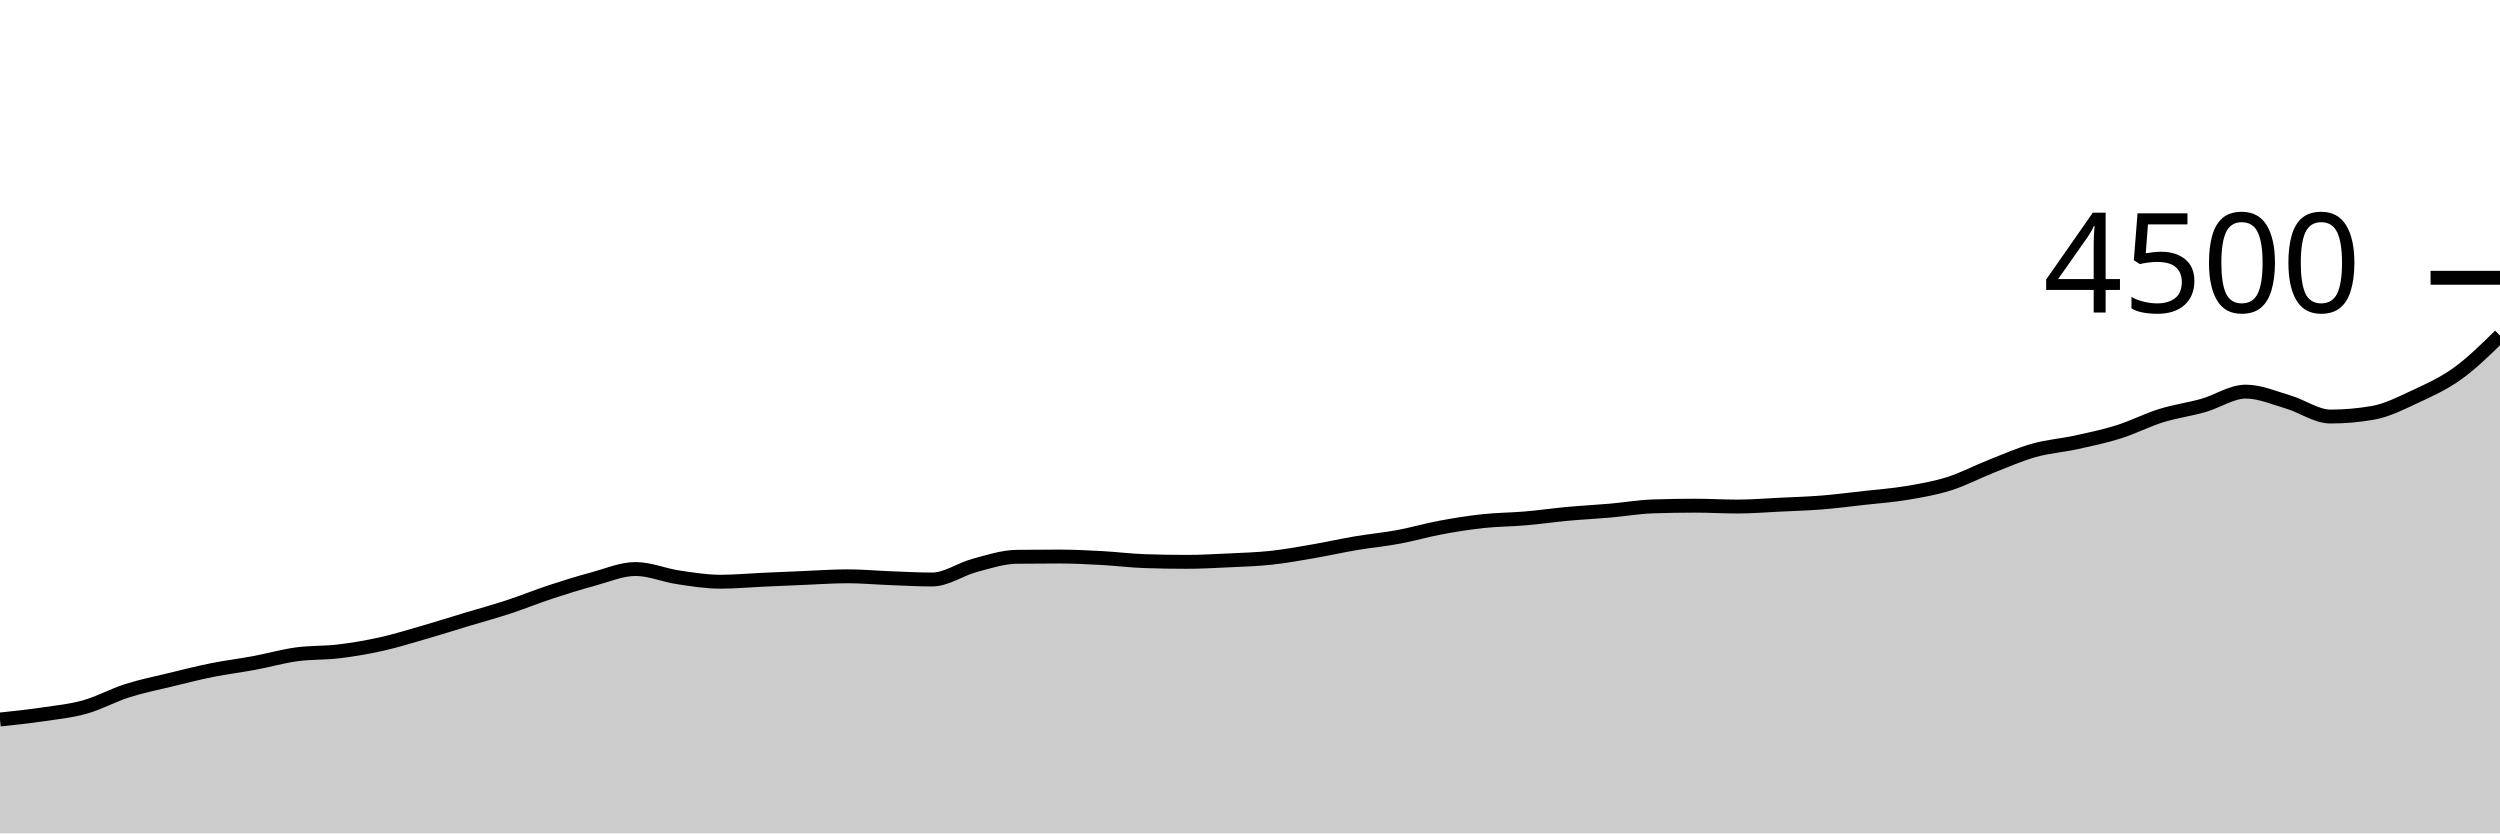
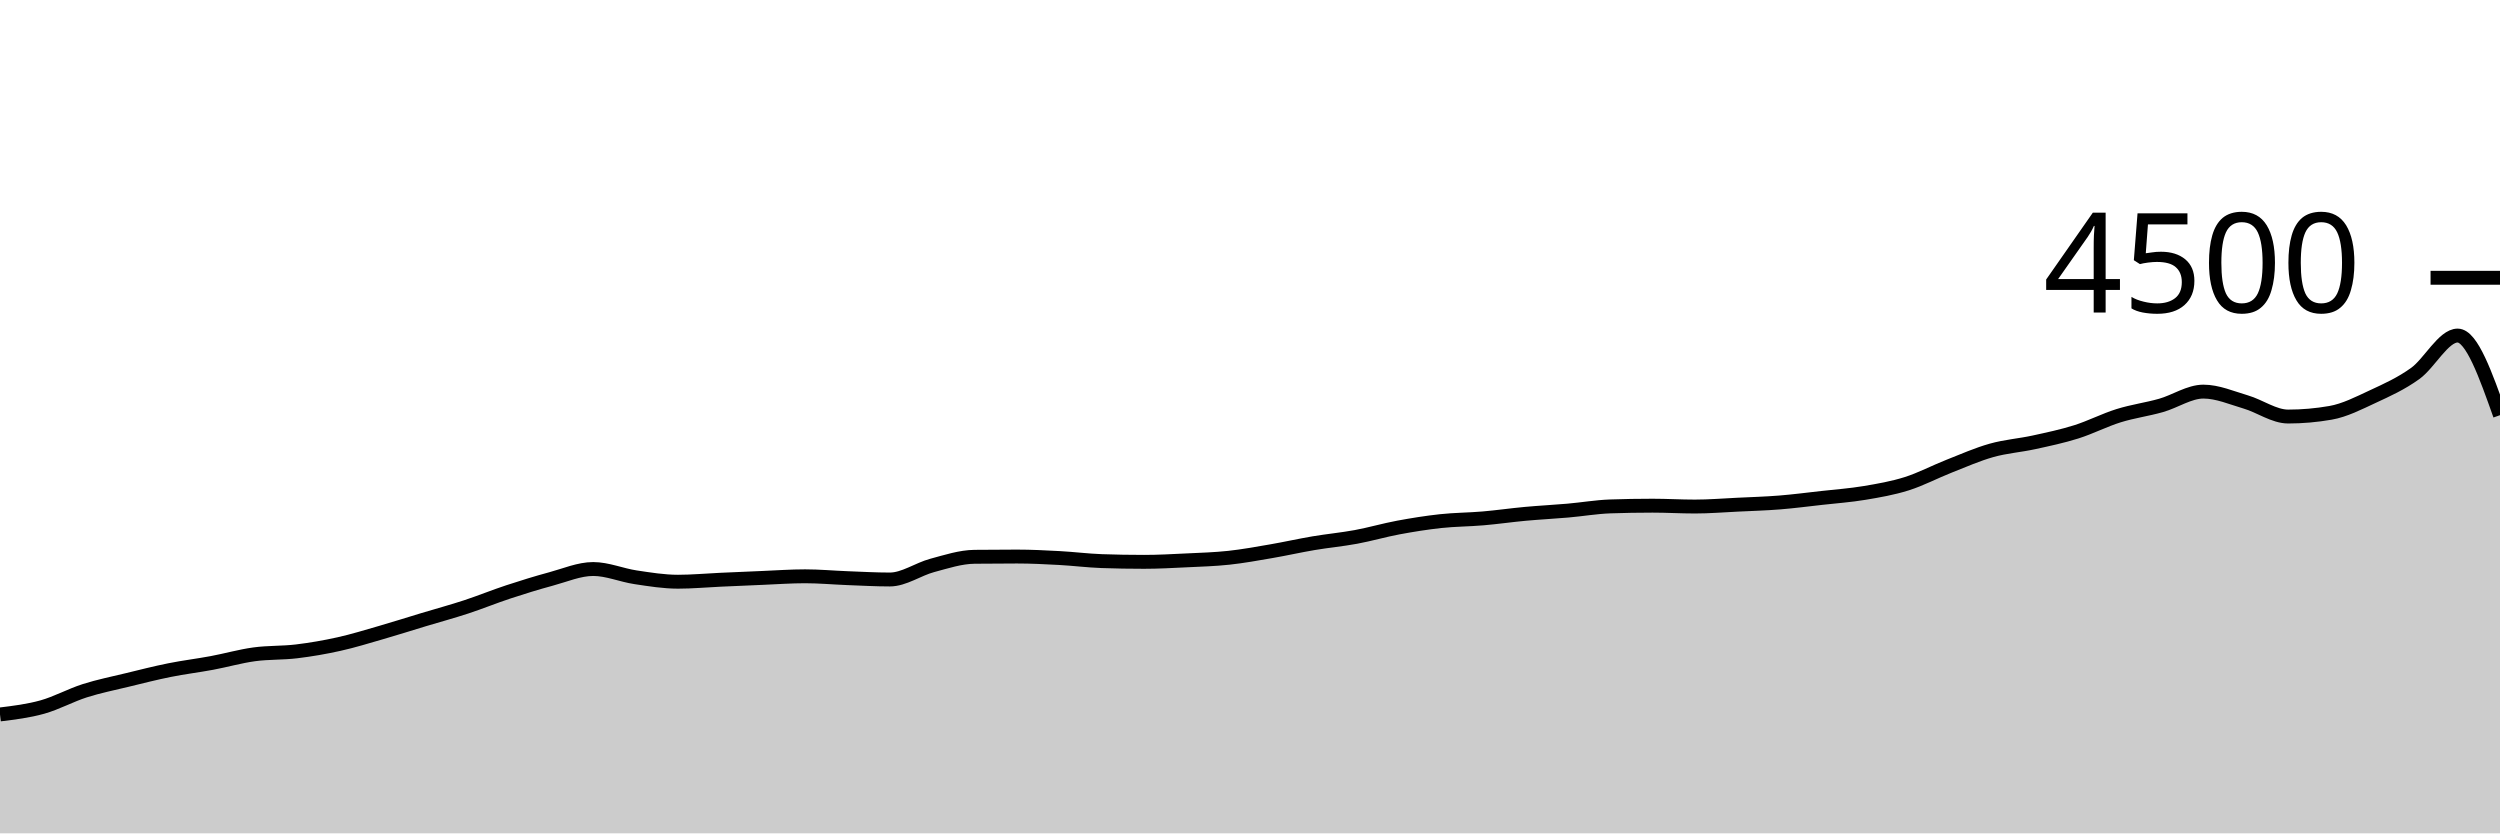
<svg xmlns="http://www.w3.org/2000/svg" viewBox="0 0 180 60">
  <g transform="translate(0,20)">
-     <path class="area" fill="rgba(0, 0, 0, 0.2)" d="M0,31.804C1.017,31.697,2.034,31.59,3.051,31.44C4.068,31.29,5.085,31.191,6.102,30.907C7.119,30.622,8.136,30.058,9.153,29.733C10.169,29.409,11.186,29.207,12.203,28.96C13.22,28.713,14.237,28.453,15.254,28.249C16.271,28.044,17.288,27.923,18.305,27.733C19.322,27.544,20.339,27.25,21.356,27.111C22.373,26.972,23.39,27.021,24.407,26.898C25.424,26.775,26.441,26.6,27.458,26.373C28.475,26.147,29.492,25.831,30.508,25.538C31.525,25.244,32.542,24.92,33.559,24.613C34.576,24.307,35.593,24.031,36.61,23.698C37.627,23.364,38.644,22.948,39.661,22.613C40.678,22.279,41.695,21.963,42.712,21.689C43.729,21.415,44.746,20.969,45.763,20.969C46.78,20.969,47.797,21.412,48.814,21.564C49.831,21.717,50.847,21.884,51.864,21.884C52.881,21.884,53.898,21.788,54.915,21.742C55.932,21.696,56.949,21.65,57.966,21.609C58.983,21.567,60,21.493,61.017,21.493C62.034,21.493,63.051,21.588,64.068,21.627C65.085,21.665,66.102,21.724,67.119,21.724C68.136,21.724,69.153,20.984,70.169,20.711C71.186,20.439,72.203,20.101,73.22,20.089C74.237,20.077,75.254,20.071,76.271,20.071C77.288,20.071,78.305,20.123,79.322,20.178C80.339,20.233,81.356,20.364,82.373,20.4C83.39,20.436,84.407,20.453,85.424,20.453C86.441,20.453,87.458,20.396,88.475,20.347C89.492,20.298,90.508,20.27,91.525,20.16C92.542,20.05,93.559,19.864,94.576,19.689C95.593,19.514,96.61,19.283,97.627,19.111C98.644,18.939,99.661,18.846,100.678,18.658C101.695,18.47,102.712,18.172,103.729,17.982C104.746,17.793,105.763,17.63,106.78,17.52C107.797,17.41,108.814,17.412,109.831,17.324C110.847,17.237,111.864,17.089,112.881,16.996C113.898,16.902,114.915,16.853,115.932,16.764C116.949,16.676,117.966,16.498,118.983,16.462C120,16.427,121.017,16.409,122.034,16.409C123.051,16.409,124.068,16.471,125.085,16.471C126.102,16.471,127.119,16.387,128.136,16.338C129.153,16.289,130.169,16.259,131.186,16.178C132.203,16.096,133.22,15.963,134.237,15.849C135.254,15.735,136.271,15.664,137.288,15.493C138.305,15.323,139.322,15.148,140.339,14.827C141.356,14.505,142.373,13.964,143.39,13.564C144.407,13.164,145.424,12.713,146.441,12.427C147.458,12.141,148.475,12.071,149.492,11.849C150.508,11.627,151.525,11.413,152.542,11.093C153.559,10.773,154.576,10.246,155.593,9.929C156.61,9.612,157.627,9.48,158.644,9.191C159.661,8.902,160.678,8.196,161.695,8.196C162.712,8.196,163.729,8.643,164.746,8.942C165.763,9.241,166.78,9.991,167.797,9.991C168.814,9.991,169.831,9.902,170.847,9.724C171.864,9.547,172.881,9.024,173.898,8.551C174.915,8.079,175.932,7.621,176.949,6.889C177.966,6.157,178.983,5.159,180,4.16L180,40C178.983,40,177.966,40,176.949,40C175.932,40,174.915,40,173.898,40C172.881,40,171.864,40,170.847,40C169.831,40,168.814,40,167.797,40C166.78,40,165.763,40,164.746,40C163.729,40,162.712,40,161.695,40C160.678,40,159.661,40,158.644,40C157.627,40,156.61,40,155.593,40C154.576,40,153.559,40,152.542,40C151.525,40,150.508,40,149.492,40C148.475,40,147.458,40,146.441,40C145.424,40,144.407,40,143.39,40C142.373,40,141.356,40,140.339,40C139.322,40,138.305,40,137.288,40C136.271,40,135.254,40,134.237,40C133.22,40,132.203,40,131.186,40C130.169,40,129.153,40,128.136,40C127.119,40,126.102,40,125.085,40C124.068,40,123.051,40,122.034,40C121.017,40,120,40,118.983,40C117.966,40,116.949,40,115.932,40C114.915,40,113.898,40,112.881,40C111.864,40,110.847,40,109.831,40C108.814,40,107.797,40,106.78,40C105.763,40,104.746,40,103.729,40C102.712,40,101.695,40,100.678,40C99.661,40,98.644,40,97.627,40C96.61,40,95.593,40,94.576,40C93.559,40,92.542,40,91.525,40C90.508,40,89.492,40,88.475,40C87.458,40,86.441,40,85.424,40C84.407,40,83.39,40,82.373,40C81.356,40,80.339,40,79.322,40C78.305,40,77.288,40,76.271,40C75.254,40,74.237,40,73.22,40C72.203,40,71.186,40,70.169,40C69.153,40,68.136,40,67.119,40C66.102,40,65.085,40,64.068,40C63.051,40,62.034,40,61.017,40C60,40,58.983,40,57.966,40C56.949,40,55.932,40,54.915,40C53.898,40,52.881,40,51.864,40C50.847,40,49.831,40,48.814,40C47.797,40,46.78,40,45.763,40C44.746,40,43.729,40,42.712,40C41.695,40,40.678,40,39.661,40C38.644,40,37.627,40,36.61,40C35.593,40,34.576,40,33.559,40C32.542,40,31.525,40,30.508,40C29.492,40,28.475,40,27.458,40C26.441,40,25.424,40,24.407,40C23.39,40,22.373,40,21.356,40C20.339,40,19.322,40,18.305,40C17.288,40,16.271,40,15.254,40C14.237,40,13.22,40,12.203,40C11.186,40,10.169,40,9.153,40C8.136,40,7.119,40,6.102,40C5.085,40,4.068,40,3.051,40C2.034,40,1.017,40,0,40Z" />
-     <path class="line" stroke="black" fill="none" d="M0,31.804C1.017,31.697,2.034,31.59,3.051,31.44C4.068,31.29,5.085,31.191,6.102,30.907C7.119,30.622,8.136,30.058,9.153,29.733C10.169,29.409,11.186,29.207,12.203,28.96C13.22,28.713,14.237,28.453,15.254,28.249C16.271,28.044,17.288,27.923,18.305,27.733C19.322,27.544,20.339,27.25,21.356,27.111C22.373,26.972,23.39,27.021,24.407,26.898C25.424,26.775,26.441,26.6,27.458,26.373C28.475,26.147,29.492,25.831,30.508,25.538C31.525,25.244,32.542,24.92,33.559,24.613C34.576,24.307,35.593,24.031,36.61,23.698C37.627,23.364,38.644,22.948,39.661,22.613C40.678,22.279,41.695,21.963,42.712,21.689C43.729,21.415,44.746,20.969,45.763,20.969C46.78,20.969,47.797,21.412,48.814,21.564C49.831,21.717,50.847,21.884,51.864,21.884C52.881,21.884,53.898,21.788,54.915,21.742C55.932,21.696,56.949,21.65,57.966,21.609C58.983,21.567,60,21.493,61.017,21.493C62.034,21.493,63.051,21.588,64.068,21.627C65.085,21.665,66.102,21.724,67.119,21.724C68.136,21.724,69.153,20.984,70.169,20.711C71.186,20.439,72.203,20.101,73.22,20.089C74.237,20.077,75.254,20.071,76.271,20.071C77.288,20.071,78.305,20.123,79.322,20.178C80.339,20.233,81.356,20.364,82.373,20.4C83.39,20.436,84.407,20.453,85.424,20.453C86.441,20.453,87.458,20.396,88.475,20.347C89.492,20.298,90.508,20.27,91.525,20.16C92.542,20.05,93.559,19.864,94.576,19.689C95.593,19.514,96.61,19.283,97.627,19.111C98.644,18.939,99.661,18.846,100.678,18.658C101.695,18.47,102.712,18.172,103.729,17.982C104.746,17.793,105.763,17.63,106.78,17.52C107.797,17.41,108.814,17.412,109.831,17.324C110.847,17.237,111.864,17.089,112.881,16.996C113.898,16.902,114.915,16.853,115.932,16.764C116.949,16.676,117.966,16.498,118.983,16.462C120,16.427,121.017,16.409,122.034,16.409C123.051,16.409,124.068,16.471,125.085,16.471C126.102,16.471,127.119,16.387,128.136,16.338C129.153,16.289,130.169,16.259,131.186,16.178C132.203,16.096,133.22,15.963,134.237,15.849C135.254,15.735,136.271,15.664,137.288,15.493C138.305,15.323,139.322,15.148,140.339,14.827C141.356,14.505,142.373,13.964,143.39,13.564C144.407,13.164,145.424,12.713,146.441,12.427C147.458,12.141,148.475,12.071,149.492,11.849C150.508,11.627,151.525,11.413,152.542,11.093C153.559,10.773,154.576,10.246,155.593,9.929C156.61,9.612,157.627,9.48,158.644,9.191C159.661,8.902,160.678,8.196,161.695,8.196C162.712,8.196,163.729,8.643,164.746,8.942C165.763,9.241,166.78,9.991,167.797,9.991C168.814,9.991,169.831,9.902,170.847,9.724C171.864,9.547,172.881,9.024,173.898,8.551C174.915,8.079,175.932,7.621,176.949,6.889C177.966,6.157,178.983,5.159,180,4.16" />
+     <path class="area" fill="rgba(0, 0, 0, 0.2)" d="M0,31.44C1.017,31.316,2.034,31.191,3.051,30.907C4.068,30.622,5.085,30.058,6.102,29.733C7.119,29.409,8.136,29.207,9.153,28.96C10.169,28.713,11.186,28.453,12.203,28.249C13.22,28.044,14.237,27.923,15.254,27.733C16.271,27.544,17.288,27.25,18.305,27.111C19.322,26.972,20.339,27.021,21.356,26.898C22.373,26.775,23.39,26.6,24.407,26.373C25.424,26.147,26.441,25.831,27.458,25.538C28.475,25.244,29.492,24.92,30.508,24.613C31.525,24.307,32.542,24.031,33.559,23.698C34.576,23.364,35.593,22.948,36.61,22.613C37.627,22.279,38.644,21.963,39.661,21.689C40.678,21.415,41.695,20.969,42.712,20.969C43.729,20.969,44.746,21.412,45.763,21.564C46.78,21.717,47.797,21.884,48.814,21.884C49.831,21.884,50.847,21.788,51.864,21.742C52.881,21.696,53.898,21.65,54.915,21.609C55.932,21.567,56.949,21.493,57.966,21.493C58.983,21.493,60,21.588,61.017,21.627C62.034,21.665,63.051,21.724,64.068,21.724C65.085,21.724,66.102,20.984,67.119,20.711C68.136,20.439,69.153,20.101,70.169,20.089C71.186,20.077,72.203,20.071,73.22,20.071C74.237,20.071,75.254,20.123,76.271,20.178C77.288,20.233,78.305,20.364,79.322,20.4C80.339,20.436,81.356,20.453,82.373,20.453C83.39,20.453,84.407,20.396,85.424,20.347C86.441,20.298,87.458,20.27,88.475,20.16C89.492,20.05,90.508,19.864,91.525,19.689C92.542,19.514,93.559,19.283,94.576,19.111C95.593,18.939,96.61,18.846,97.627,18.658C98.644,18.47,99.661,18.172,100.678,17.982C101.695,17.793,102.712,17.63,103.729,17.52C104.746,17.41,105.763,17.412,106.78,17.324C107.797,17.237,108.814,17.089,109.831,16.996C110.847,16.902,111.864,16.853,112.881,16.764C113.898,16.676,114.915,16.498,115.932,16.462C116.949,16.427,117.966,16.409,118.983,16.409C120,16.409,121.017,16.471,122.034,16.471C123.051,16.471,124.068,16.387,125.085,16.338C126.102,16.289,127.119,16.259,128.136,16.178C129.153,16.096,130.169,15.963,131.186,15.849C132.203,15.735,133.22,15.664,134.237,15.493C135.254,15.323,136.271,15.148,137.288,14.827C138.305,14.505,139.322,13.964,140.339,13.564C141.356,13.164,142.373,12.713,143.39,12.427C144.407,12.141,145.424,12.071,146.441,11.849C147.458,11.627,148.475,11.413,149.492,11.093C150.508,10.773,151.525,10.246,152.542,9.929C153.559,9.612,154.576,9.48,155.593,9.191C156.61,8.902,157.627,8.196,158.644,8.196C159.661,8.196,160.678,8.643,161.695,8.942C162.712,9.241,163.729,9.991,164.746,9.991C165.763,9.991,166.78,9.902,167.797,9.724C168.814,9.547,169.831,9.024,170.847,8.551C171.864,8.079,172.881,7.621,173.898,6.889C174.915,6.157,175.932,4.16,176.949,4.16C177.966,4.16,178.983,7.027,180,9.893L180,40C178.983,40,177.966,40,176.949,40C175.932,40,174.915,40,173.898,40C172.881,40,171.864,40,170.847,40C169.831,40,168.814,40,167.797,40C166.78,40,165.763,40,164.746,40C163.729,40,162.712,40,161.695,40C160.678,40,159.661,40,158.644,40C157.627,40,156.61,40,155.593,40C154.576,40,153.559,40,152.542,40C151.525,40,150.508,40,149.492,40C148.475,40,147.458,40,146.441,40C145.424,40,144.407,40,143.39,40C142.373,40,141.356,40,140.339,40C139.322,40,138.305,40,137.288,40C136.271,40,135.254,40,134.237,40C133.22,40,132.203,40,131.186,40C130.169,40,129.153,40,128.136,40C127.119,40,126.102,40,125.085,40C124.068,40,123.051,40,122.034,40C121.017,40,120,40,118.983,40C117.966,40,116.949,40,115.932,40C114.915,40,113.898,40,112.881,40C111.864,40,110.847,40,109.831,40C108.814,40,107.797,40,106.78,40C105.763,40,104.746,40,103.729,40C102.712,40,101.695,40,100.678,40C99.661,40,98.644,40,97.627,40C96.61,40,95.593,40,94.576,40C93.559,40,92.542,40,91.525,40C90.508,40,89.492,40,88.475,40C87.458,40,86.441,40,85.424,40C84.407,40,83.39,40,82.373,40C81.356,40,80.339,40,79.322,40C78.305,40,77.288,40,76.271,40C75.254,40,74.237,40,73.22,40C72.203,40,71.186,40,70.169,40C69.153,40,68.136,40,67.119,40C66.102,40,65.085,40,64.068,40C63.051,40,62.034,40,61.017,40C60,40,58.983,40,57.966,40C56.949,40,55.932,40,54.915,40C53.898,40,52.881,40,51.864,40C50.847,40,49.831,40,48.814,40C47.797,40,46.78,40,45.763,40C44.746,40,43.729,40,42.712,40C41.695,40,40.678,40,39.661,40C38.644,40,37.627,40,36.61,40C35.593,40,34.576,40,33.559,40C32.542,40,31.525,40,30.508,40C29.492,40,28.475,40,27.458,40C26.441,40,25.424,40,24.407,40C23.39,40,22.373,40,21.356,40C20.339,40,19.322,40,18.305,40C17.288,40,16.271,40,15.254,40C14.237,40,13.22,40,12.203,40C11.186,40,10.169,40,9.153,40C8.136,40,7.119,40,6.102,40C5.085,40,4.068,40,3.051,40C2.034,40,1.017,40,0,40Z" />
+     <path class="line" stroke="black" fill="none" d="M0,31.44C1.017,31.316,2.034,31.191,3.051,30.907C4.068,30.622,5.085,30.058,6.102,29.733C7.119,29.409,8.136,29.207,9.153,28.96C10.169,28.713,11.186,28.453,12.203,28.249C13.22,28.044,14.237,27.923,15.254,27.733C16.271,27.544,17.288,27.25,18.305,27.111C19.322,26.972,20.339,27.021,21.356,26.898C22.373,26.775,23.39,26.6,24.407,26.373C25.424,26.147,26.441,25.831,27.458,25.538C28.475,25.244,29.492,24.92,30.508,24.613C31.525,24.307,32.542,24.031,33.559,23.698C34.576,23.364,35.593,22.948,36.61,22.613C37.627,22.279,38.644,21.963,39.661,21.689C40.678,21.415,41.695,20.969,42.712,20.969C43.729,20.969,44.746,21.412,45.763,21.564C46.78,21.717,47.797,21.884,48.814,21.884C49.831,21.884,50.847,21.788,51.864,21.742C52.881,21.696,53.898,21.65,54.915,21.609C55.932,21.567,56.949,21.493,57.966,21.493C58.983,21.493,60,21.588,61.017,21.627C62.034,21.665,63.051,21.724,64.068,21.724C65.085,21.724,66.102,20.984,67.119,20.711C68.136,20.439,69.153,20.101,70.169,20.089C71.186,20.077,72.203,20.071,73.22,20.071C74.237,20.071,75.254,20.123,76.271,20.178C77.288,20.233,78.305,20.364,79.322,20.4C80.339,20.436,81.356,20.453,82.373,20.453C83.39,20.453,84.407,20.396,85.424,20.347C86.441,20.298,87.458,20.27,88.475,20.16C89.492,20.05,90.508,19.864,91.525,19.689C92.542,19.514,93.559,19.283,94.576,19.111C95.593,18.939,96.61,18.846,97.627,18.658C98.644,18.47,99.661,18.172,100.678,17.982C101.695,17.793,102.712,17.63,103.729,17.52C104.746,17.41,105.763,17.412,106.78,17.324C107.797,17.237,108.814,17.089,109.831,16.996C110.847,16.902,111.864,16.853,112.881,16.764C113.898,16.676,114.915,16.498,115.932,16.462C116.949,16.427,117.966,16.409,118.983,16.409C120,16.409,121.017,16.471,122.034,16.471C123.051,16.471,124.068,16.387,125.085,16.338C126.102,16.289,127.119,16.259,128.136,16.178C129.153,16.096,130.169,15.963,131.186,15.849C132.203,15.735,133.22,15.664,134.237,15.493C135.254,15.323,136.271,15.148,137.288,14.827C138.305,14.505,139.322,13.964,140.339,13.564C141.356,13.164,142.373,12.713,143.39,12.427C144.407,12.141,145.424,12.071,146.441,11.849C147.458,11.627,148.475,11.413,149.492,11.093C150.508,10.773,151.525,10.246,152.542,9.929C153.559,9.612,154.576,9.48,155.593,9.191C156.61,8.902,157.627,8.196,158.644,8.196C159.661,8.196,160.678,8.643,161.695,8.942C162.712,9.241,163.729,9.991,164.746,9.991C165.763,9.991,166.78,9.902,167.797,9.724C168.814,9.547,169.831,9.024,170.847,8.551C171.864,8.079,172.881,7.621,173.898,6.889C174.915,6.157,175.932,4.16,176.949,4.16C177.966,4.16,178.983,7.027,180,9.893" />
    <path class="axis-ceiling" stroke-width="1" stroke="black" fill="none" d="M175,0L180,0" />
    <text class="axis-ceiling-label" font-family="sans-serif" text-anchor="end" font-size="10px" x="170" y="2.5">4500</text>
  </g>
</svg>
